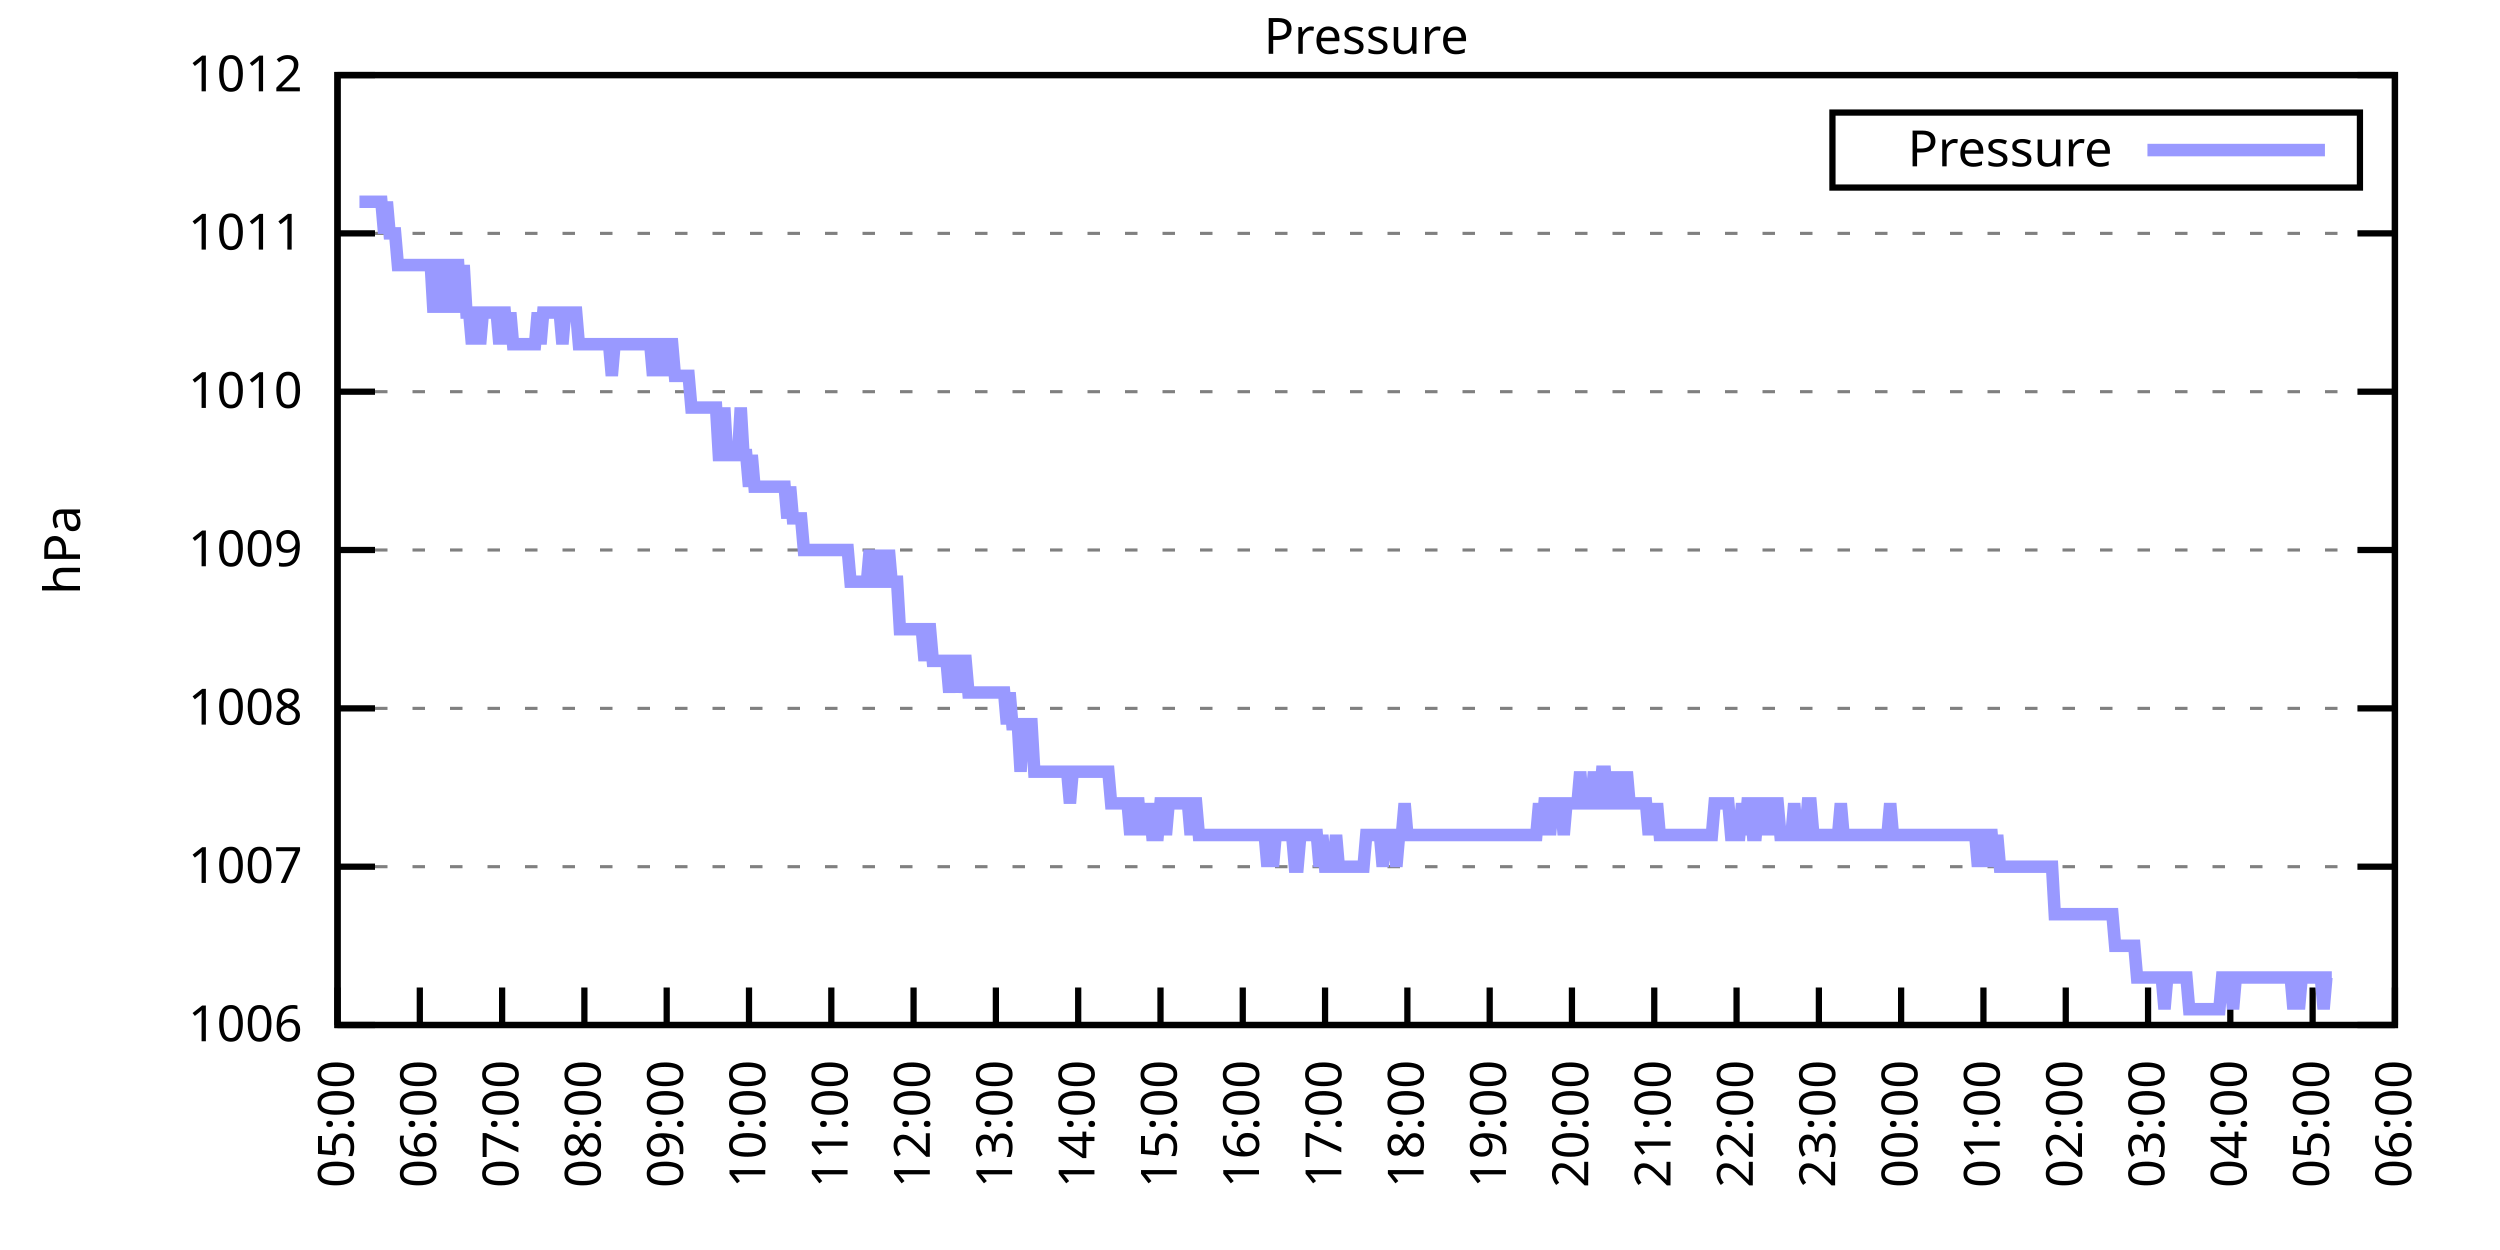
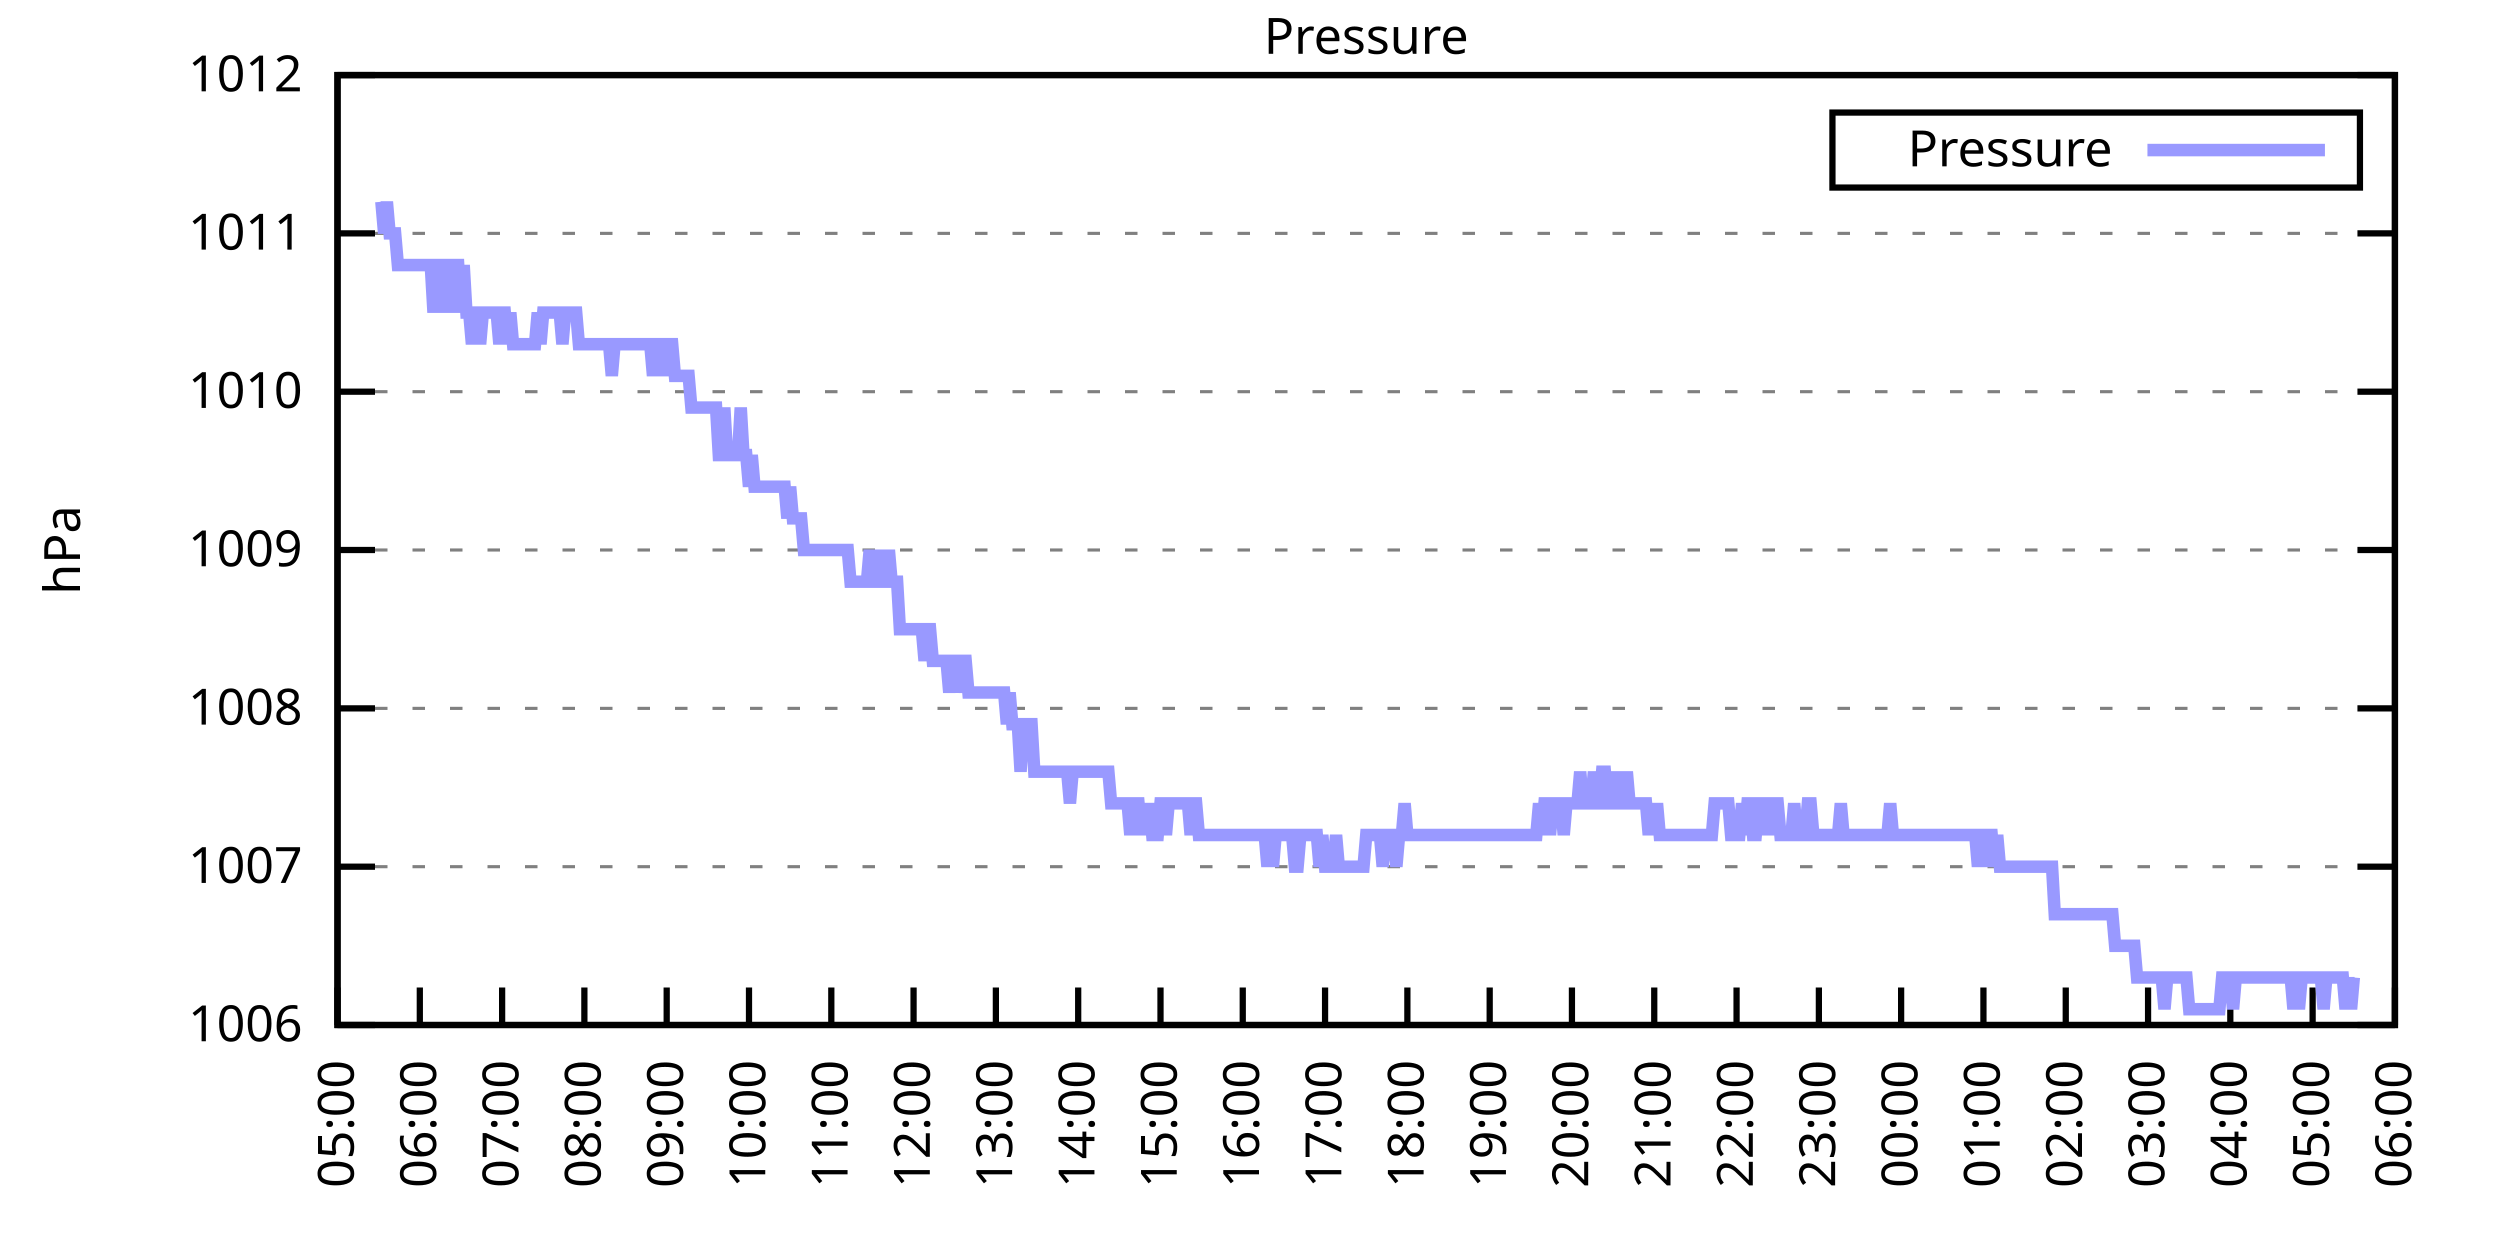
<svg xmlns="http://www.w3.org/2000/svg" xmlns:xlink="http://www.w3.org/1999/xlink" width="400" height="200" viewBox="0 0 400 200">
  <g id="gnuplot_canvas">
    <rect x="0" y="0" width="400" height="200" fill="none" />
    <defs>
      <circle id="gpDot" r="0.5" stroke-width="0.5" stroke="currentColor" />
      <path id="gpPt0" stroke-width="0.333" stroke="currentColor" d="M-1,0 h2 M0,-1 v2" />
      <path id="gpPt1" stroke-width="0.333" stroke="currentColor" d="M-1,-1 L1,1 M1,-1 L-1,1" />
      <path id="gpPt2" stroke-width="0.333" stroke="currentColor" d="M-1,0 L1,0 M0,-1 L0,1 M-1,-1 L1,1 M-1,1 L1,-1" />
      <rect id="gpPt3" stroke-width="0.333" stroke="currentColor" x="-1" y="-1" width="2" height="2" />
      <rect id="gpPt4" stroke-width="0.333" stroke="currentColor" fill="currentColor" x="-1" y="-1" width="2" height="2" />
      <circle id="gpPt5" stroke-width="0.333" stroke="currentColor" cx="0" cy="0" r="1" />
      <use xlink:href="#gpPt5" id="gpPt6" fill="currentColor" stroke="none" />
      <path id="gpPt7" stroke-width="0.333" stroke="currentColor" d="M0,-1.33 L-1.33,0.67 L1.33,0.67 z" />
      <use xlink:href="#gpPt7" id="gpPt8" fill="currentColor" stroke="none" />
      <use xlink:href="#gpPt7" id="gpPt9" stroke="currentColor" transform="rotate(180)" />
      <use xlink:href="#gpPt9" id="gpPt10" fill="currentColor" stroke="none" />
      <use xlink:href="#gpPt3" id="gpPt11" stroke="currentColor" transform="rotate(45)" />
      <use xlink:href="#gpPt11" id="gpPt12" fill="currentColor" stroke="none" />
      <path id="gpPt13" stroke-width="0.333" stroke="currentColor" d="M0,1.330 L1.265,0.411 L0.782,-1.067 L-0.782,-1.076 L-1.265,0.411 z" />
      <use xlink:href="#gpPt13" id="gpPt14" fill="currentColor" stroke="none" />
      <filter id="textbox" filterUnits="objectBoundingBox" x="0" y="0" height="1" width="1">
        <feFlood flood-color="white" flood-opacity="1" result="bgnd" />
        <feComposite in="SourceGraphic" in2="bgnd" operator="atop" />
      </filter>
      <filter id="greybox" filterUnits="objectBoundingBox" x="0" y="0" height="1" width="1">
        <feFlood flood-color="lightgrey" flood-opacity="1" result="grey" />
        <feComposite in="SourceGraphic" in2="grey" operator="atop" />
      </filter>
    </defs>
    <g fill="none" color="white" stroke="currentColor" stroke-width="1.00" stroke-linecap="butt" stroke-linejoin="miter">
</g>
    <g fill="none" color="black" stroke="currentColor" stroke-width="1.00" stroke-linecap="butt" stroke-linejoin="miter">
      <g stroke="none" shape-rendering="crispEdges">
        <polygon fill="rgb(255, 255, 255)" points="54.00,164.00 383.18,164.00 383.18,12.02 54.00,12.02 " />
      </g>
    </g>
    <g fill="none" color="black" stroke="currentColor" stroke-width="1.00" stroke-linecap="butt" stroke-linejoin="miter">
</g>
    <g fill="none" color="black" stroke="black" stroke-width="0.50" stroke-linecap="butt" stroke-linejoin="miter">
</g>
    <g fill="none" color="gray" stroke="currentColor" stroke-width="0.50" stroke-linecap="butt" stroke-linejoin="miter">
      <path stroke="gray" stroke-dasharray="2,4" class="gridline" d="M54.00,164.00 L383.19,164.00  " />
    </g>
    <g fill="none" color="gray" stroke="gray" stroke-width="1.00" stroke-linecap="butt" stroke-linejoin="miter">
</g>
    <g fill="none" color="black" stroke="currentColor" stroke-width="1.00" stroke-linecap="butt" stroke-linejoin="miter">
      <path stroke="black" d="M54.00,164.00 L60.00,164.00 M383.19,164.00 L377.19,164.00  " />
      <g transform="translate(48.40,166.60)" stroke="none" fill="black" font-family="Sans" font-size="8.00" text-anchor="end">
        <text>
          <tspan font-family="Sans"> 1006</tspan>
        </text>
      </g>
    </g>
    <g fill="none" color="black" stroke="currentColor" stroke-width="1.00" stroke-linecap="butt" stroke-linejoin="miter">
</g>
    <g fill="none" color="black" stroke="black" stroke-width="0.50" stroke-linecap="butt" stroke-linejoin="miter">
</g>
    <g fill="none" color="gray" stroke="currentColor" stroke-width="0.50" stroke-linecap="butt" stroke-linejoin="miter">
      <path stroke="gray" stroke-dasharray="2,4" class="gridline" d="M54.00,138.67 L383.19,138.67  " />
    </g>
    <g fill="none" color="gray" stroke="gray" stroke-width="1.00" stroke-linecap="butt" stroke-linejoin="miter">
</g>
    <g fill="none" color="black" stroke="currentColor" stroke-width="1.00" stroke-linecap="butt" stroke-linejoin="miter">
      <path stroke="black" d="M54.00,138.67 L60.00,138.67 M383.19,138.67 L377.19,138.67  " />
      <g transform="translate(48.40,141.27)" stroke="none" fill="black" font-family="Sans" font-size="8.00" text-anchor="end">
        <text>
          <tspan font-family="Sans"> 1007</tspan>
        </text>
      </g>
    </g>
    <g fill="none" color="black" stroke="currentColor" stroke-width="1.00" stroke-linecap="butt" stroke-linejoin="miter">
</g>
    <g fill="none" color="black" stroke="black" stroke-width="0.50" stroke-linecap="butt" stroke-linejoin="miter">
</g>
    <g fill="none" color="gray" stroke="currentColor" stroke-width="0.50" stroke-linecap="butt" stroke-linejoin="miter">
      <path stroke="gray" stroke-dasharray="2,4" class="gridline" d="M54.00,113.34 L383.19,113.34  " />
    </g>
    <g fill="none" color="gray" stroke="gray" stroke-width="1.00" stroke-linecap="butt" stroke-linejoin="miter">
</g>
    <g fill="none" color="black" stroke="currentColor" stroke-width="1.00" stroke-linecap="butt" stroke-linejoin="miter">
      <path stroke="black" d="M54.00,113.34 L60.00,113.34 M383.19,113.34 L377.19,113.34  " />
      <g transform="translate(48.40,115.94)" stroke="none" fill="black" font-family="Sans" font-size="8.00" text-anchor="end">
        <text>
          <tspan font-family="Sans"> 1008</tspan>
        </text>
      </g>
    </g>
    <g fill="none" color="black" stroke="currentColor" stroke-width="1.00" stroke-linecap="butt" stroke-linejoin="miter">
</g>
    <g fill="none" color="black" stroke="black" stroke-width="0.50" stroke-linecap="butt" stroke-linejoin="miter">
</g>
    <g fill="none" color="gray" stroke="currentColor" stroke-width="0.50" stroke-linecap="butt" stroke-linejoin="miter">
      <path stroke="gray" stroke-dasharray="2,4" class="gridline" d="M54.00,88.00 L383.19,88.00  " />
    </g>
    <g fill="none" color="gray" stroke="gray" stroke-width="1.00" stroke-linecap="butt" stroke-linejoin="miter">
</g>
    <g fill="none" color="black" stroke="currentColor" stroke-width="1.00" stroke-linecap="butt" stroke-linejoin="miter">
      <path stroke="black" d="M54.00,88.00 L60.00,88.00 M383.19,88.00 L377.19,88.00  " />
      <g transform="translate(48.40,90.60)" stroke="none" fill="black" font-family="Sans" font-size="8.00" text-anchor="end">
        <text>
          <tspan font-family="Sans"> 1009</tspan>
        </text>
      </g>
    </g>
    <g fill="none" color="black" stroke="currentColor" stroke-width="1.00" stroke-linecap="butt" stroke-linejoin="miter">
</g>
    <g fill="none" color="black" stroke="black" stroke-width="0.50" stroke-linecap="butt" stroke-linejoin="miter">
</g>
    <g fill="none" color="gray" stroke="currentColor" stroke-width="0.50" stroke-linecap="butt" stroke-linejoin="miter">
      <path stroke="gray" stroke-dasharray="2,4" class="gridline" d="M54.00,62.67 L383.19,62.67  " />
    </g>
    <g fill="none" color="gray" stroke="gray" stroke-width="1.00" stroke-linecap="butt" stroke-linejoin="miter">
</g>
    <g fill="none" color="black" stroke="currentColor" stroke-width="1.00" stroke-linecap="butt" stroke-linejoin="miter">
      <path stroke="black" d="M54.00,62.67 L60.00,62.67 M383.19,62.67 L377.19,62.67  " />
      <g transform="translate(48.40,65.27)" stroke="none" fill="black" font-family="Sans" font-size="8.00" text-anchor="end">
        <text>
          <tspan font-family="Sans"> 1010</tspan>
        </text>
      </g>
    </g>
    <g fill="none" color="black" stroke="currentColor" stroke-width="1.00" stroke-linecap="butt" stroke-linejoin="miter">
</g>
    <g fill="none" color="black" stroke="black" stroke-width="0.50" stroke-linecap="butt" stroke-linejoin="miter">
</g>
    <g fill="none" color="gray" stroke="currentColor" stroke-width="0.50" stroke-linecap="butt" stroke-linejoin="miter">
      <path stroke="gray" stroke-dasharray="2,4" class="gridline" d="M54.00,37.34 L383.19,37.34  " />
    </g>
    <g fill="none" color="gray" stroke="gray" stroke-width="1.00" stroke-linecap="butt" stroke-linejoin="miter">
</g>
    <g fill="none" color="black" stroke="currentColor" stroke-width="1.00" stroke-linecap="butt" stroke-linejoin="miter">
      <path stroke="black" d="M54.00,37.34 L60.00,37.34 M383.19,37.34 L377.19,37.34  " />
      <g transform="translate(48.40,39.94)" stroke="none" fill="black" font-family="Sans" font-size="8.00" text-anchor="end">
        <text>
          <tspan font-family="Sans"> 1011</tspan>
        </text>
      </g>
    </g>
    <g fill="none" color="black" stroke="currentColor" stroke-width="1.00" stroke-linecap="butt" stroke-linejoin="miter">
</g>
    <g fill="none" color="black" stroke="black" stroke-width="0.50" stroke-linecap="butt" stroke-linejoin="miter">
</g>
    <g fill="none" color="gray" stroke="currentColor" stroke-width="0.50" stroke-linecap="butt" stroke-linejoin="miter">
      <path stroke="gray" stroke-dasharray="2,4" class="gridline" d="M54.00,12.01 L383.19,12.01  " />
    </g>
    <g fill="none" color="gray" stroke="gray" stroke-width="1.00" stroke-linecap="butt" stroke-linejoin="miter">
</g>
    <g fill="none" color="black" stroke="currentColor" stroke-width="1.00" stroke-linecap="butt" stroke-linejoin="miter">
      <path stroke="black" d="M54.00,12.01 L60.00,12.01 M383.19,12.01 L377.19,12.01  " />
      <g transform="translate(48.40,14.61)" stroke="none" fill="black" font-family="Sans" font-size="8.00" text-anchor="end">
        <text>
          <tspan font-family="Sans"> 1012</tspan>
        </text>
      </g>
    </g>
    <g fill="none" color="black" stroke="currentColor" stroke-width="1.00" stroke-linecap="butt" stroke-linejoin="miter">
      <path stroke="black" d="M54.00,164.00 L54.00,158.00  " />
      <g transform="translate(56.60,169.60) rotate(270.00)" stroke="none" fill="black" font-family="Sans" font-size="8.00" text-anchor="end">
        <text>
          <tspan font-family="Sans">05:00</tspan>
        </text>
      </g>
    </g>
    <g fill="none" color="black" stroke="currentColor" stroke-width="1.00" stroke-linecap="butt" stroke-linejoin="miter">
      <path stroke="black" d="M67.17,164.00 L67.17,158.00  " />
      <g transform="translate(69.77,169.60) rotate(270.00)" stroke="none" fill="black" font-family="Sans" font-size="8.00" text-anchor="end">
        <text>
          <tspan font-family="Sans">06:00</tspan>
        </text>
      </g>
    </g>
    <g fill="none" color="black" stroke="currentColor" stroke-width="1.00" stroke-linecap="butt" stroke-linejoin="miter">
      <path stroke="black" d="M80.34,164.00 L80.34,158.00  " />
      <g transform="translate(82.94,169.60) rotate(270.00)" stroke="none" fill="black" font-family="Sans" font-size="8.00" text-anchor="end">
        <text>
          <tspan font-family="Sans">07:00</tspan>
        </text>
      </g>
    </g>
    <g fill="none" color="black" stroke="currentColor" stroke-width="1.00" stroke-linecap="butt" stroke-linejoin="miter">
      <path stroke="black" d="M93.50,164.00 L93.50,158.00  " />
      <g transform="translate(96.10,169.60) rotate(270.00)" stroke="none" fill="black" font-family="Sans" font-size="8.00" text-anchor="end">
        <text>
          <tspan font-family="Sans">08:00</tspan>
        </text>
      </g>
    </g>
    <g fill="none" color="black" stroke="currentColor" stroke-width="1.00" stroke-linecap="butt" stroke-linejoin="miter">
      <path stroke="black" d="M106.67,164.00 L106.67,158.00  " />
      <g transform="translate(109.27,169.60) rotate(270.00)" stroke="none" fill="black" font-family="Sans" font-size="8.00" text-anchor="end">
        <text>
          <tspan font-family="Sans">09:00</tspan>
        </text>
      </g>
    </g>
    <g fill="none" color="black" stroke="currentColor" stroke-width="1.00" stroke-linecap="butt" stroke-linejoin="miter">
      <path stroke="black" d="M119.84,164.00 L119.84,158.00  " />
      <g transform="translate(122.44,169.60) rotate(270.00)" stroke="none" fill="black" font-family="Sans" font-size="8.00" text-anchor="end">
        <text>
          <tspan font-family="Sans">10:00</tspan>
        </text>
      </g>
    </g>
    <g fill="none" color="black" stroke="currentColor" stroke-width="1.00" stroke-linecap="butt" stroke-linejoin="miter">
      <path stroke="black" d="M133.01,164.00 L133.01,158.00  " />
      <g transform="translate(135.61,169.60) rotate(270.00)" stroke="none" fill="black" font-family="Sans" font-size="8.00" text-anchor="end">
        <text>
          <tspan font-family="Sans">11:00</tspan>
        </text>
      </g>
    </g>
    <g fill="none" color="black" stroke="currentColor" stroke-width="1.00" stroke-linecap="butt" stroke-linejoin="miter">
      <path stroke="black" d="M146.17,164.00 L146.17,158.00  " />
      <g transform="translate(148.77,169.60) rotate(270.00)" stroke="none" fill="black" font-family="Sans" font-size="8.00" text-anchor="end">
        <text>
          <tspan font-family="Sans">12:00</tspan>
        </text>
      </g>
    </g>
    <g fill="none" color="black" stroke="currentColor" stroke-width="1.00" stroke-linecap="butt" stroke-linejoin="miter">
      <path stroke="black" d="M159.34,164.00 L159.34,158.00  " />
      <g transform="translate(161.94,169.60) rotate(270.00)" stroke="none" fill="black" font-family="Sans" font-size="8.00" text-anchor="end">
        <text>
          <tspan font-family="Sans">13:00</tspan>
        </text>
      </g>
    </g>
    <g fill="none" color="black" stroke="currentColor" stroke-width="1.00" stroke-linecap="butt" stroke-linejoin="miter">
      <path stroke="black" d="M172.51,164.00 L172.51,158.00  " />
      <g transform="translate(175.11,169.60) rotate(270.00)" stroke="none" fill="black" font-family="Sans" font-size="8.00" text-anchor="end">
        <text>
          <tspan font-family="Sans">14:00</tspan>
        </text>
      </g>
    </g>
    <g fill="none" color="black" stroke="currentColor" stroke-width="1.00" stroke-linecap="butt" stroke-linejoin="miter">
      <path stroke="black" d="M185.68,164.00 L185.68,158.00  " />
      <g transform="translate(188.28,169.60) rotate(270.00)" stroke="none" fill="black" font-family="Sans" font-size="8.00" text-anchor="end">
        <text>
          <tspan font-family="Sans">15:00</tspan>
        </text>
      </g>
    </g>
    <g fill="none" color="black" stroke="currentColor" stroke-width="1.00" stroke-linecap="butt" stroke-linejoin="miter">
      <path stroke="black" d="M198.84,164.00 L198.84,158.00  " />
      <g transform="translate(201.44,169.60) rotate(270.00)" stroke="none" fill="black" font-family="Sans" font-size="8.00" text-anchor="end">
        <text>
          <tspan font-family="Sans">16:00</tspan>
        </text>
      </g>
    </g>
    <g fill="none" color="black" stroke="currentColor" stroke-width="1.00" stroke-linecap="butt" stroke-linejoin="miter">
      <path stroke="black" d="M212.01,164.00 L212.01,158.00  " />
      <g transform="translate(214.61,169.60) rotate(270.00)" stroke="none" fill="black" font-family="Sans" font-size="8.00" text-anchor="end">
        <text>
          <tspan font-family="Sans">17:00</tspan>
        </text>
      </g>
    </g>
    <g fill="none" color="black" stroke="currentColor" stroke-width="1.00" stroke-linecap="butt" stroke-linejoin="miter">
      <path stroke="black" d="M225.18,164.00 L225.18,158.00  " />
      <g transform="translate(227.78,169.60) rotate(270.00)" stroke="none" fill="black" font-family="Sans" font-size="8.00" text-anchor="end">
        <text>
          <tspan font-family="Sans">18:00</tspan>
        </text>
      </g>
    </g>
    <g fill="none" color="black" stroke="currentColor" stroke-width="1.00" stroke-linecap="butt" stroke-linejoin="miter">
      <path stroke="black" d="M238.35,164.00 L238.35,158.00  " />
      <g transform="translate(240.95,169.60) rotate(270.00)" stroke="none" fill="black" font-family="Sans" font-size="8.00" text-anchor="end">
        <text>
          <tspan font-family="Sans">19:00</tspan>
        </text>
      </g>
    </g>
    <g fill="none" color="black" stroke="currentColor" stroke-width="1.00" stroke-linecap="butt" stroke-linejoin="miter">
      <path stroke="black" d="M251.51,164.00 L251.51,158.00  " />
      <g transform="translate(254.11,169.60) rotate(270.00)" stroke="none" fill="black" font-family="Sans" font-size="8.00" text-anchor="end">
        <text>
          <tspan font-family="Sans">20:00</tspan>
        </text>
      </g>
    </g>
    <g fill="none" color="black" stroke="currentColor" stroke-width="1.00" stroke-linecap="butt" stroke-linejoin="miter">
      <path stroke="black" d="M264.68,164.00 L264.68,158.00  " />
      <g transform="translate(267.28,169.60) rotate(270.00)" stroke="none" fill="black" font-family="Sans" font-size="8.00" text-anchor="end">
        <text>
          <tspan font-family="Sans">21:00</tspan>
        </text>
      </g>
    </g>
    <g fill="none" color="black" stroke="currentColor" stroke-width="1.00" stroke-linecap="butt" stroke-linejoin="miter">
      <path stroke="black" d="M277.85,164.00 L277.85,158.00  " />
      <g transform="translate(280.45,169.60) rotate(270.00)" stroke="none" fill="black" font-family="Sans" font-size="8.00" text-anchor="end">
        <text>
          <tspan font-family="Sans">22:00</tspan>
        </text>
      </g>
    </g>
    <g fill="none" color="black" stroke="currentColor" stroke-width="1.00" stroke-linecap="butt" stroke-linejoin="miter">
      <path stroke="black" d="M291.02,164.00 L291.02,158.00  " />
      <g transform="translate(293.62,169.60) rotate(270.00)" stroke="none" fill="black" font-family="Sans" font-size="8.00" text-anchor="end">
        <text>
          <tspan font-family="Sans">23:00</tspan>
        </text>
      </g>
    </g>
    <g fill="none" color="black" stroke="currentColor" stroke-width="1.00" stroke-linecap="butt" stroke-linejoin="miter">
      <path stroke="black" d="M304.18,164.00 L304.18,158.00  " />
      <g transform="translate(306.78,169.60) rotate(270.00)" stroke="none" fill="black" font-family="Sans" font-size="8.00" text-anchor="end">
        <text>
          <tspan font-family="Sans">00:00</tspan>
        </text>
      </g>
    </g>
    <g fill="none" color="black" stroke="currentColor" stroke-width="1.00" stroke-linecap="butt" stroke-linejoin="miter">
      <path stroke="black" d="M317.35,164.00 L317.35,158.00  " />
      <g transform="translate(319.95,169.60) rotate(270.00)" stroke="none" fill="black" font-family="Sans" font-size="8.00" text-anchor="end">
        <text>
          <tspan font-family="Sans">01:00</tspan>
        </text>
      </g>
    </g>
    <g fill="none" color="black" stroke="currentColor" stroke-width="1.00" stroke-linecap="butt" stroke-linejoin="miter">
      <path stroke="black" d="M330.52,164.00 L330.52,158.00  " />
      <g transform="translate(333.12,169.60) rotate(270.00)" stroke="none" fill="black" font-family="Sans" font-size="8.00" text-anchor="end">
        <text>
          <tspan font-family="Sans">02:00</tspan>
        </text>
      </g>
    </g>
    <g fill="none" color="black" stroke="currentColor" stroke-width="1.00" stroke-linecap="butt" stroke-linejoin="miter">
      <path stroke="black" d="M343.69,164.00 L343.69,158.00  " />
      <g transform="translate(346.29,169.60) rotate(270.00)" stroke="none" fill="black" font-family="Sans" font-size="8.00" text-anchor="end">
        <text>
          <tspan font-family="Sans">03:00</tspan>
        </text>
      </g>
    </g>
    <g fill="none" color="black" stroke="currentColor" stroke-width="1.00" stroke-linecap="butt" stroke-linejoin="miter">
      <path stroke="black" d="M356.85,164.00 L356.85,158.00  " />
      <g transform="translate(359.45,169.60) rotate(270.00)" stroke="none" fill="black" font-family="Sans" font-size="8.00" text-anchor="end">
        <text>
          <tspan font-family="Sans">04:00</tspan>
        </text>
      </g>
    </g>
    <g fill="none" color="black" stroke="currentColor" stroke-width="1.00" stroke-linecap="butt" stroke-linejoin="miter">
      <path stroke="black" d="M370.02,164.00 L370.02,158.00  " />
      <g transform="translate(372.62,169.60) rotate(270.00)" stroke="none" fill="black" font-family="Sans" font-size="8.00" text-anchor="end">
        <text>
          <tspan font-family="Sans">05:00</tspan>
        </text>
      </g>
    </g>
    <g fill="none" color="black" stroke="currentColor" stroke-width="1.00" stroke-linecap="butt" stroke-linejoin="miter">
      <path stroke="black" d="M383.19,164.00 L383.19,158.00  " />
      <g transform="translate(385.79,169.60) rotate(270.00)" stroke="none" fill="black" font-family="Sans" font-size="8.00" text-anchor="end">
        <text>
          <tspan font-family="Sans">06:00</tspan>
        </text>
      </g>
    </g>
    <g fill="none" color="black" stroke="currentColor" stroke-width="1.00" stroke-linecap="butt" stroke-linejoin="miter">
</g>
    <g fill="none" color="black" stroke="currentColor" stroke-width="1.00" stroke-linecap="butt" stroke-linejoin="miter">
      <path stroke="black" d="M54.00,12.01 L54.00,164.00 L383.19,164.00 L383.19,12.01 L54.00,12.01 Z  " />
    </g>
    <g fill="none" color="black" stroke="currentColor" stroke-width="1.00" stroke-linecap="butt" stroke-linejoin="miter">
</g>
    <g fill="none" color="black" stroke="currentColor" stroke-width="1.00" stroke-linecap="butt" stroke-linejoin="miter">
      <path stroke="black" d="M293.19,30.01 L293.19,18.01 L377.59,18.01 L377.59,30.01 L293.19,30.01 Z  " />
    </g>
    <g id="Pressure_plot_1">
      <g fill="none" color="white" stroke="black" stroke-width="2.00" stroke-linecap="butt" stroke-linejoin="miter">
</g>
      <g fill="none" color="black" stroke="currentColor" stroke-width="2.00" stroke-linecap="butt" stroke-linejoin="miter">
        <g transform="translate(337.99,26.61)" stroke="none" fill="black" font-family="Sans" font-size="8.00" text-anchor="end">
          <text>
            <tspan font-family="Sans">Pressure</tspan>
          </text>
        </g>
      </g>
      <g fill="none" color="black" stroke="currentColor" stroke-width="2.00" stroke-linecap="butt" stroke-linejoin="miter">
-         <path stroke="rgb(153, 153, 255)" d="M343.59,24.01 L371.99,24.01 M57.51,32.28 L57.95,32.28 L58.39,32.28 L58.83,32.28 L59.27,32.28 L59.71,32.28   L60.14,32.28 L60.58,32.28 L61.02,32.28 L61.46,37.34 L61.90,32.28 L62.34,37.34 L62.78,37.34 L63.22,37.34   L63.66,42.41 L64.10,42.41 L64.53,42.41 L64.97,42.41 L65.41,42.41 L65.85,42.41 L66.29,42.41 L66.73,42.41   L67.17,42.41 L67.61,42.41 L68.05,42.41 L68.48,42.41 L68.92,42.41 L69.36,50.01 L69.80,42.41 L70.24,42.41   L70.68,42.41 L71.12,50.01 L71.56,42.41 L72.00,42.41 L72.43,50.01 L72.87,42.41 L73.31,42.41 L73.75,50.01   L74.19,42.41 L74.63,50.01 L75.07,50.01 L75.51,55.07 L75.95,50.01 L76.38,50.01 L76.82,55.07 L77.26,50.01   L77.70,50.01 L78.14,50.01 L78.58,50.01 L79.02,50.01 L79.46,50.01 L79.90,55.07 L80.34,50.01 L80.77,50.01   L81.21,55.07 L81.65,50.01 L82.09,55.07 L82.53,55.07 L82.97,55.07 L83.41,55.07 L83.85,55.07 L84.29,55.07   L84.72,55.07 L85.16,55.07 L85.60,55.07 L86.04,50.01 L86.48,55.07 L86.92,50.01 L87.36,50.01 L87.80,50.01   L88.24,50.01 L88.67,50.01 L89.11,50.01 L89.55,50.01 L89.99,55.07 L90.43,50.01 L90.87,50.01 L91.31,50.01   L91.75,50.01 L92.19,50.01 L92.62,55.07 L93.06,55.07 L93.50,55.07 L93.94,55.07 L94.38,55.07 L94.82,55.07   L95.26,55.07 L95.70,55.07 L96.14,55.07 L96.58,55.07 L97.01,55.07 L97.45,55.07 L97.89,60.14 L98.33,55.07   L98.77,55.07 L99.21,55.07 L99.65,55.07 L100.09,55.07 L100.53,55.07 L100.96,55.07 L101.40,55.07 L101.84,55.07   L102.28,55.07 L102.72,55.07 L103.16,55.07 L103.60,55.07 L104.04,55.07 L104.48,60.14 L104.91,55.07 L105.35,55.07   L105.79,55.07 L106.23,60.14 L106.67,55.07 L107.11,55.07 L107.55,55.07 L107.99,60.14 L108.43,60.14 L108.87,60.14   L109.30,60.14 L109.74,60.14 L110.18,60.14 L110.62,65.21 L111.06,65.21 L111.50,65.21 L111.94,65.21 L112.38,65.21   L112.82,65.21 L113.25,65.21 L113.69,65.21 L114.13,65.21 L114.57,65.21 L115.01,72.81 L115.45,72.81 L115.89,65.21   L116.33,72.81 L116.77,72.81 L117.20,72.81 L117.64,72.81 L118.08,72.81 L118.52,65.21 L118.96,72.81 L119.40,72.81   L119.84,77.87 L120.28,72.81 L120.72,77.87 L121.15,77.87 L121.59,77.87 L122.03,77.87 L122.47,77.87 L122.91,77.87   L123.35,77.87 L123.79,77.87 L124.23,77.87 L124.67,77.87 L125.11,77.87 L125.54,77.87 L125.98,82.94 L126.42,77.87   L126.86,82.94 L127.30,82.94 L127.74,82.94 L128.18,82.94 L128.62,88.00 L129.06,88.00 L129.49,88.00 L129.93,88.00   L130.37,88.00 L130.81,88.00 L131.25,88.00 L131.69,88.00 L132.13,88.00 L132.57,88.00 L133.01,88.00 L133.44,88.00   L133.88,88.00 L134.32,88.00 L134.76,88.00 L135.20,88.00 L135.64,88.00 L136.08,93.07 L136.52,93.07 L136.96,93.07   L137.39,93.07 L137.83,93.07 L138.27,93.07 L138.71,93.07 L139.15,88.00 L139.59,93.07 L140.03,93.07 L140.47,88.00   L140.91,93.07 L141.35,93.07 L141.78,93.07 L142.22,88.00 L142.66,93.07 L143.10,93.07 L143.54,93.07 L143.98,100.67   L144.42,100.67 L144.86,100.67 L145.30,100.67 L145.73,100.67 L146.17,100.67 L146.61,100.67 L147.05,100.67 L147.49,100.67   L147.93,105.74 L148.37,100.67 L148.81,100.67 L149.25,105.74 L149.68,105.74 L150.12,105.74 L150.56,105.74 L151.00,105.74   L151.44,105.74 L151.88,110.80 L152.32,105.74 L152.76,105.74 L153.20,105.74 L153.63,110.80 L154.07,105.74 L154.51,105.74   L154.95,110.80 L155.39,110.80 L155.83,110.80 L156.27,110.80 L156.71,110.80 L157.15,110.80 L157.59,110.80 L158.02,110.80   L158.46,110.80 L158.90,110.80 L159.34,110.80 L159.78,110.80 L160.22,110.80 L160.66,110.80 L161.10,115.87 L161.54,110.80   L161.97,115.87 L162.41,115.87 L162.85,115.87 L163.29,123.47 L163.73,115.87 L164.17,115.87 L164.61,115.87 L165.05,115.87   L165.49,123.47 L165.92,123.47 L166.36,123.47 L166.80,123.47 L167.24,123.47 L167.68,123.47 L168.12,123.47 L168.56,123.47   L169.00,123.47 L169.44,123.47 L169.87,123.47 L170.31,123.47 L170.75,123.47 L171.19,128.54 L171.63,123.47 L172.07,123.47   L172.51,123.47 L172.95,123.47 L173.39,123.47 L173.83,123.47 L174.26,123.47 L174.70,123.47 L175.14,123.47 L175.58,123.47   L176.02,123.47 L176.46,123.47 L176.90,123.47 L177.34,123.47 L177.78,128.54 L178.21,128.54 L178.65,128.54 L179.09,128.54   L179.53,128.54 L179.97,128.54 L180.41,128.54 L180.85,133.60 L181.29,128.54 L181.73,128.54 L182.16,128.54 L182.60,133.60   L183.04,128.54 L183.48,133.60 L183.92,128.54 L184.36,133.60 L184.80,133.60 L185.24,133.60 L185.68,128.54 L186.11,128.54   L186.55,133.60 L186.99,128.54 L187.43,128.54 L187.87,128.54 L188.31,128.54 L188.75,128.54 L189.19,128.54 L189.63,128.54   L190.07,128.54 L190.50,133.60 L190.94,128.54 L191.38,128.54 L191.82,133.60 L192.26,133.60 L192.70,133.60 L193.14,133.60   L193.58,133.60 L194.02,133.60 L194.45,133.60 L194.89,133.60 L195.33,133.60 L195.77,133.60 L196.21,133.60 L196.65,133.60   L197.09,133.60 L197.53,133.60 L197.97,133.60 L198.40,133.60 L198.84,133.60 L199.28,133.60 L199.72,133.60 L200.16,133.60   L200.60,133.60 L201.04,133.60 L201.48,133.60 L201.92,133.60 L202.35,133.60 L202.79,138.67 L203.23,133.60 L203.67,138.67   L204.11,133.60 L204.55,133.60 L204.99,133.60 L205.43,133.60 L205.87,133.60 L206.31,133.60 L206.74,133.60 L207.18,138.67   L207.62,138.67 L208.06,133.60 L208.50,133.60 L208.94,133.60 L209.38,133.60 L209.82,133.60 L210.26,133.60 L210.69,133.60   L211.13,138.67 L211.57,133.60 L212.01,138.67 L212.45,138.67 L212.89,138.67 L213.33,138.67 L213.77,133.60 L214.21,138.67   L214.64,138.67 L215.08,138.67 L215.52,138.67 L215.96,138.67 L216.40,138.67 L216.84,138.67 L217.28,138.67 L217.72,138.67   L218.16,138.67 L218.60,133.60 L219.03,133.60 L219.47,133.60 L219.91,133.60 L220.35,133.60 L220.79,133.60 L221.23,138.67   L221.67,133.60 L222.11,133.60 L222.55,133.60 L222.98,133.60 L223.42,138.67 L223.86,133.60 L224.30,133.60 L224.74,128.54   L225.18,133.60 L225.62,133.60 L226.06,133.60 L226.50,133.60 L226.93,133.60 L227.37,133.60 L227.81,133.60 L228.25,133.60   L228.69,133.60 L229.13,133.60 L229.57,133.60 L230.01,133.60 L230.45,133.60 L230.88,133.60 L231.32,133.60 L231.76,133.60   L232.20,133.60 L232.64,133.60 L233.08,133.60 L233.52,133.60 L233.96,133.60 L234.40,133.60 L234.84,133.60 L235.27,133.60   L235.71,133.60 L236.15,133.60 L236.59,133.60 L237.03,133.60 L237.47,133.60 L237.91,133.60 L238.35,133.60 L238.79,133.60   L239.22,133.60 L239.66,133.60 L240.10,133.60 L240.54,133.60 L240.98,133.60 L241.42,133.60 L241.86,133.60 L242.30,133.60   L242.74,133.60 L243.17,133.60 L243.61,133.60 L244.05,133.60 L244.49,133.60 L244.93,133.60 L245.37,133.60 L245.81,133.60   L246.25,128.54 L246.69,133.60 L247.12,128.54 L247.56,128.54 L248.00,133.60 L248.44,128.54 L248.88,128.54 L249.32,128.54   L249.76,128.54 L250.20,133.60 L250.64,128.54 L251.08,128.54 L251.51,128.54 L251.95,128.54 L252.39,128.54 L252.83,123.47   L253.27,128.54 L253.71,128.54 L254.15,128.54 L254.59,128.54 L255.03,123.47 L255.46,128.54 L255.90,128.54 L256.34,123.47   L256.78,123.47 L257.22,128.54 L257.66,128.54 L258.10,123.47 L258.54,128.54 L258.98,123.47 L259.41,128.54 L259.85,128.54   L260.29,123.47 L260.73,128.54 L261.17,128.54 L261.61,128.54 L262.05,128.54 L262.49,128.54 L262.93,128.54 L263.36,128.54   L263.80,133.60 L264.24,128.54 L264.68,133.60 L265.12,128.54 L265.56,133.60 L266.00,133.60 L266.44,133.60 L266.88,133.60   L267.32,133.60 L267.75,133.60 L268.19,133.60 L268.63,133.60 L269.07,133.60 L269.51,133.60 L269.95,133.60 L270.39,133.60   L270.83,133.60 L271.27,133.60 L271.70,133.60 L272.14,133.60 L272.58,133.60 L273.02,133.60 L273.46,133.60 L273.90,133.60   L274.34,128.54 L274.78,128.54 L275.22,128.54 L275.65,128.54 L276.09,128.54 L276.53,128.54 L276.97,133.60 L277.41,133.60   L277.85,133.60 L278.29,133.60 L278.73,128.54 L279.17,133.60 L279.60,128.54 L280.04,128.54 L280.48,133.60 L280.92,133.60   L281.36,128.54 L281.80,128.54 L282.24,128.54 L282.68,133.60 L283.12,128.54 L283.56,133.60 L283.99,128.54 L284.43,128.54   L284.87,133.60 L285.31,133.60 L285.75,133.60 L286.19,133.60 L286.63,133.60 L287.07,128.54 L287.51,133.60 L287.94,133.60   L288.38,133.60 L288.82,133.60 L289.26,128.54 L289.70,128.54 L290.14,133.60 L290.58,133.60 L291.02,133.60 L291.46,133.60   L291.89,133.60 L292.33,133.60 L292.77,133.60 L293.21,133.60 L293.65,133.60 L294.09,133.60 L294.53,128.54 L294.97,133.60   L295.41,133.60 L295.84,133.60 L296.28,133.60 L296.72,133.60 L297.16,133.60 L297.60,133.60 L298.04,133.60 L298.48,133.60   L298.92,133.60 L299.36,133.60 L299.80,133.60 L300.23,133.60 L300.67,133.60 L301.11,133.60 L301.55,133.60 L301.99,133.60   L302.43,128.54 L302.87,133.60 L303.31,133.60 L303.75,133.60 L304.18,133.60 L304.62,133.60 L305.06,133.60 L305.50,133.60   L305.94,133.60 L306.38,133.60 L306.82,133.60 L307.26,133.60 L307.70,133.60 L308.13,133.60 L308.57,133.60 L309.01,133.60   L309.45,133.60 L309.89,133.60 L310.33,133.60 L310.77,133.60 L311.21,133.60 L311.65,133.60 L312.08,133.60 L312.52,133.60   L312.96,133.60 L313.40,133.60 L313.84,133.60 L314.28,133.60 L314.72,133.60 L315.16,133.60 L315.60,133.60 L316.04,133.60   L316.47,138.67 L316.91,133.60 L317.35,138.67 L317.79,133.60 L318.23,133.60 L318.67,133.60 L319.11,138.67 L319.55,133.60   L319.99,138.67 L320.42,138.67 L320.86,138.67 L321.30,138.67 L321.74,138.67 L322.18,138.67 L322.62,138.67 L323.06,138.67   L323.50,138.67 L323.94,138.67 L324.37,138.67 L324.81,138.67 L325.25,138.67 L325.69,138.67 L326.13,138.67 L326.57,138.67   L327.01,138.67 L327.45,138.67 L327.89,138.67 L328.33,138.67 L328.76,146.27 L329.20,146.27 L329.64,146.27 L330.08,146.27   L330.52,146.27 L330.96,146.27 L331.40,146.27 L331.84,146.27 L332.28,146.27 L332.71,146.27 L333.15,146.27 L333.59,146.27   L334.03,146.27 L334.47,146.27 L334.91,146.27 L335.35,146.27 L335.79,146.27 L336.23,146.27 L336.66,146.27 L337.10,146.27   L337.54,146.27 L337.98,146.27 L338.42,151.33 L338.86,151.33 L339.30,151.33 L339.74,151.33 L340.18,151.33 L340.61,151.33   L341.05,151.33 L341.49,151.33 L341.93,156.40 L342.37,156.40 L342.81,156.40 L343.25,156.40 L343.69,156.40 L344.13,156.40   L344.57,156.40 L345.00,156.40 L345.44,156.40 L345.88,156.40 L346.32,161.47 L346.76,156.40 L347.20,156.40 L347.64,156.40   L348.08,156.40 L348.52,156.40 L348.95,156.40 L349.39,156.40 L349.83,156.40 L350.27,161.47 L350.71,161.47 L351.15,161.47   L351.59,161.47 L352.03,161.47 L352.47,161.47 L352.90,161.47 L353.34,161.47 L353.78,161.47 L354.22,161.47 L354.66,161.47   L355.10,161.47 L355.54,156.40 L355.98,156.40 L356.42,156.40 L356.85,156.40 L357.29,161.47 L357.73,156.40 L358.17,156.40   L358.61,156.40 L359.05,156.40 L359.49,156.40 L359.93,156.40 L360.37,156.40 L360.81,156.40 L361.24,156.40 L361.68,156.40   L362.12,156.40 L362.56,156.40 L363.00,156.40 L363.44,156.40 L363.88,156.40 L364.32,156.40 L364.76,156.40 L365.19,156.40   L365.63,156.40 L366.07,156.40 L366.51,156.40 L366.95,161.47 L367.39,156.40 L367.83,161.47 L368.27,156.40 L368.71,156.40   L369.14,156.40 L369.58,156.40 L370.02,156.40 L370.46,156.40 L370.90,156.40 L371.34,156.40 L371.78,161.47 L372.22,156.40   L372.66,156.40 L373.09,156.40  " />
+         <path stroke="rgb(153, 153, 255)" d="M343.59,24.01 L371.99,24.01 M61.02,32.28 L61.46,37.34 L61.90,32.28 L62.34,37.34 L62.78,37.34 L63.22,37.34   L63.66,42.41 L64.10,42.41 L64.53,42.41 L64.97,42.41 L65.41,42.41 L65.85,42.41 L66.29,42.41 L66.73,42.41   L67.17,42.41 L67.61,42.41 L68.05,42.41 L68.48,42.41 L68.92,42.41 L69.36,50.01 L69.80,42.41 L70.24,42.41   L70.68,42.41 L71.12,50.01 L71.56,42.41 L72.00,42.41 L72.43,50.01 L72.87,42.41 L73.31,42.41 L73.75,50.01   L74.19,42.41 L74.63,50.01 L75.07,50.01 L75.51,55.07 L75.95,50.01 L76.38,50.01 L76.82,55.07 L77.26,50.01   L77.70,50.01 L78.14,50.01 L78.58,50.01 L79.02,50.01 L79.46,50.01 L79.90,55.07 L80.34,50.01 L80.77,50.01   L81.21,55.07 L81.65,50.01 L82.09,55.07 L82.53,55.07 L82.97,55.07 L83.41,55.07 L83.85,55.07 L84.29,55.07   L84.72,55.07 L85.16,55.07 L85.60,55.07 L86.04,50.01 L86.48,55.07 L86.92,50.01 L87.36,50.01 L87.80,50.01   L88.24,50.01 L88.67,50.01 L89.11,50.01 L89.55,50.01 L89.99,55.07 L90.43,50.01 L90.87,50.01 L91.31,50.01   L91.75,50.01 L92.19,50.01 L92.62,55.07 L93.06,55.07 L93.50,55.07 L93.94,55.07 L94.38,55.07 L94.82,55.07   L95.26,55.07 L95.70,55.07 L96.14,55.07 L96.58,55.07 L97.01,55.07 L97.45,55.07 L97.89,60.14 L98.33,55.07   L98.77,55.07 L99.21,55.07 L99.65,55.07 L100.09,55.07 L100.53,55.07 L100.96,55.07 L101.40,55.07 L101.84,55.07   L102.28,55.07 L102.72,55.07 L103.16,55.07 L103.60,55.07 L104.04,55.07 L104.48,60.14 L104.91,55.07 L105.35,55.07   L105.79,55.07 L106.23,60.14 L106.67,55.07 L107.11,55.07 L107.55,55.07 L107.99,60.14 L108.43,60.14 L108.87,60.14   L109.30,60.14 L109.74,60.14 L110.18,60.14 L110.62,65.21 L111.06,65.21 L111.50,65.21 L111.94,65.21 L112.38,65.21   L112.82,65.21 L113.25,65.21 L113.69,65.21 L114.13,65.21 L114.57,65.21 L115.01,72.81 L115.45,72.81 L115.89,65.21   L116.33,72.81 L116.77,72.81 L117.20,72.81 L117.64,72.81 L118.08,72.81 L118.52,65.21 L118.96,72.81 L119.40,72.81   L119.84,77.87 L120.28,72.81 L120.72,77.87 L121.15,77.87 L121.59,77.87 L122.03,77.87 L122.47,77.87 L122.91,77.87   L123.35,77.87 L123.79,77.87 L124.23,77.87 L124.67,77.87 L125.11,77.87 L125.54,77.87 L125.98,82.94 L126.42,77.87   L126.86,82.94 L127.30,82.94 L127.74,82.94 L128.18,82.94 L128.62,88.00 L129.06,88.00 L129.49,88.00 L129.93,88.00   L130.37,88.00 L130.81,88.00 L131.25,88.00 L131.69,88.00 L132.13,88.00 L132.57,88.00 L133.01,88.00 L133.44,88.00   L133.88,88.00 L134.32,88.00 L134.76,88.00 L135.20,88.00 L135.64,88.00 L136.08,93.07 L136.52,93.07 L136.96,93.07   L137.39,93.07 L137.83,93.07 L138.27,93.07 L138.71,93.07 L139.15,88.00 L139.59,93.07 L140.03,93.07 L140.47,88.00   L140.91,93.07 L141.35,93.07 L141.78,93.07 L142.22,88.00 L142.66,93.07 L143.10,93.07 L143.54,93.07 L143.98,100.67   L144.42,100.67 L144.86,100.67 L145.30,100.67 L145.73,100.67 L146.17,100.67 L146.61,100.67 L147.05,100.67 L147.49,100.67   L147.93,105.74 L148.37,100.67 L148.81,100.67 L149.25,105.74 L149.68,105.74 L150.12,105.74 L150.56,105.74 L151.00,105.74   L151.44,105.74 L151.88,110.80 L152.32,105.74 L152.76,105.74 L153.20,105.74 L153.63,110.80 L154.07,105.74 L154.51,105.74   L154.95,110.80 L155.39,110.80 L155.83,110.80 L156.27,110.80 L156.71,110.80 L157.15,110.80 L157.59,110.80 L158.02,110.80   L158.46,110.80 L158.90,110.80 L159.34,110.80 L159.78,110.80 L160.22,110.80 L160.66,110.80 L161.10,115.87 L161.54,110.80   L161.97,115.87 L162.41,115.87 L162.85,115.87 L163.29,123.47 L163.73,115.87 L164.17,115.87 L164.61,115.87 L165.05,115.87   L165.49,123.47 L165.92,123.47 L166.36,123.47 L166.80,123.47 L167.24,123.47 L167.68,123.47 L168.12,123.47 L168.56,123.47   L169.00,123.47 L169.44,123.47 L169.87,123.47 L170.31,123.47 L170.75,123.47 L171.19,128.54 L171.63,123.47 L172.07,123.47   L172.51,123.47 L172.95,123.47 L173.39,123.47 L173.83,123.47 L174.26,123.47 L174.70,123.47 L175.14,123.47 L175.58,123.47   L176.02,123.47 L176.46,123.47 L176.90,123.47 L177.34,123.47 L177.78,128.54 L178.21,128.54 L178.65,128.54 L179.09,128.54   L179.53,128.54 L179.97,128.54 L180.41,128.54 L180.85,133.60 L181.29,128.54 L181.73,128.54 L182.16,128.54 L182.60,133.60   L183.04,128.54 L183.48,133.60 L183.92,128.54 L184.36,133.60 L184.80,133.60 L185.24,133.60 L185.68,128.54 L186.11,128.54   L186.55,133.60 L186.99,128.54 L187.43,128.54 L187.87,128.54 L188.31,128.54 L188.75,128.54 L189.19,128.54 L189.63,128.54   L190.07,128.54 L190.50,133.60 L190.94,128.54 L191.38,128.54 L191.82,133.60 L192.26,133.60 L192.70,133.60 L193.14,133.60   L193.58,133.60 L194.02,133.60 L194.45,133.60 L194.89,133.60 L195.33,133.60 L195.77,133.60 L196.21,133.60 L196.65,133.60   L197.09,133.60 L197.53,133.60 L197.97,133.60 L198.40,133.60 L198.84,133.60 L199.28,133.60 L199.72,133.60 L200.16,133.60   L200.60,133.60 L201.04,133.60 L201.48,133.60 L201.92,133.60 L202.35,133.60 L202.79,138.67 L203.23,133.60 L203.67,138.67   L204.11,133.60 L204.55,133.60 L204.99,133.60 L205.43,133.60 L205.87,133.60 L206.31,133.60 L206.74,133.60 L207.18,138.67   L207.62,138.67 L208.06,133.60 L208.50,133.60 L208.94,133.60 L209.38,133.60 L209.82,133.60 L210.26,133.60 L210.69,133.60   L211.13,138.67 L211.57,133.60 L212.01,138.67 L212.45,138.67 L212.89,138.67 L213.33,138.67 L213.77,133.60 L214.21,138.67   L214.64,138.67 L215.08,138.67 L215.52,138.67 L215.96,138.67 L216.40,138.67 L216.84,138.67 L217.28,138.67 L217.72,138.67   L218.16,138.67 L218.60,133.60 L219.03,133.60 L219.47,133.60 L219.91,133.60 L220.35,133.60 L220.79,133.60 L221.23,138.67   L221.67,133.60 L222.11,133.60 L222.55,133.60 L222.98,133.60 L223.42,138.67 L223.86,133.60 L224.30,133.60 L224.74,128.54   L225.18,133.60 L225.62,133.60 L226.06,133.60 L226.50,133.60 L226.93,133.60 L227.37,133.60 L227.81,133.60 L228.25,133.60   L228.69,133.60 L229.13,133.60 L229.57,133.60 L230.01,133.60 L230.45,133.60 L230.88,133.60 L231.32,133.60 L231.76,133.60   L232.20,133.60 L232.64,133.60 L233.08,133.60 L233.52,133.60 L233.96,133.60 L234.40,133.60 L234.84,133.60 L235.27,133.60   L235.71,133.60 L236.15,133.60 L236.59,133.60 L237.03,133.60 L237.47,133.60 L237.91,133.60 L238.35,133.60 L238.79,133.60   L239.22,133.60 L239.66,133.60 L240.10,133.60 L240.54,133.60 L240.98,133.60 L241.42,133.60 L241.86,133.60 L242.30,133.60   L242.74,133.60 L243.17,133.60 L243.61,133.60 L244.05,133.60 L244.49,133.60 L244.93,133.60 L245.37,133.60 L245.81,133.60   L246.25,128.54 L246.69,133.60 L247.12,128.54 L247.56,128.54 L248.00,133.60 L248.44,128.54 L248.88,128.54 L249.32,128.54   L249.76,128.54 L250.20,133.60 L250.64,128.54 L251.08,128.54 L251.51,128.54 L251.95,128.54 L252.39,128.54 L252.83,123.47   L253.27,128.54 L253.71,128.54 L254.15,128.54 L254.59,128.54 L255.03,123.47 L255.46,128.54 L255.90,128.54 L256.34,123.47   L256.78,123.47 L257.22,128.54 L257.66,128.54 L258.10,123.47 L258.54,128.54 L258.98,123.47 L259.41,128.54 L259.85,128.54   L260.29,123.47 L260.73,128.54 L261.17,128.54 L261.61,128.54 L262.05,128.54 L262.49,128.54 L262.93,128.54 L263.36,128.54   L263.80,133.60 L264.24,128.54 L264.68,133.60 L265.12,128.54 L265.56,133.60 L266.00,133.60 L266.44,133.60 L266.88,133.60   L267.32,133.60 L267.75,133.60 L268.19,133.60 L268.63,133.60 L269.07,133.60 L269.51,133.60 L269.95,133.60 L270.39,133.60   L270.83,133.60 L271.27,133.60 L271.70,133.60 L272.14,133.60 L272.58,133.60 L273.02,133.60 L273.46,133.60 L273.90,133.60   L274.34,128.54 L274.78,128.54 L275.22,128.54 L275.65,128.54 L276.09,128.54 L276.53,128.54 L276.97,133.60 L277.41,133.60   L277.85,133.60 L278.29,133.60 L278.73,128.54 L279.17,133.60 L279.60,128.54 L280.04,128.54 L280.48,133.60 L280.92,133.60   L281.36,128.54 L281.80,128.54 L282.24,128.54 L282.68,133.60 L283.12,128.54 L283.56,133.60 L283.99,128.54 L284.43,128.54   L284.87,133.60 L285.31,133.60 L285.75,133.60 L286.19,133.60 L286.63,133.60 L287.07,128.54 L287.51,133.60 L287.94,133.60   L288.38,133.60 L288.82,133.60 L289.26,128.54 L289.70,128.54 L290.14,133.60 L290.58,133.60 L291.02,133.60 L291.46,133.60   L291.89,133.60 L292.33,133.60 L292.77,133.60 L293.21,133.60 L293.65,133.60 L294.09,133.60 L294.53,128.54 L294.97,133.60   L295.41,133.60 L295.84,133.60 L296.28,133.60 L296.72,133.60 L297.16,133.60 L297.60,133.60 L298.04,133.60 L298.48,133.60   L298.92,133.60 L299.36,133.60 L299.80,133.60 L300.23,133.60 L300.67,133.60 L301.11,133.60 L301.55,133.60 L301.99,133.60   L302.43,128.54 L302.87,133.60 L303.31,133.60 L303.75,133.60 L304.18,133.60 L304.62,133.60 L305.06,133.60 L305.50,133.60   L305.94,133.60 L306.38,133.60 L306.82,133.60 L307.26,133.60 L307.70,133.60 L308.13,133.60 L308.57,133.60 L309.01,133.60   L309.45,133.60 L309.89,133.60 L310.33,133.60 L310.77,133.60 L311.21,133.60 L311.65,133.60 L312.08,133.60 L312.52,133.60   L312.96,133.60 L313.40,133.60 L313.84,133.60 L314.28,133.60 L314.72,133.60 L315.16,133.60 L315.60,133.60 L316.04,133.60   L316.47,138.67 L316.91,133.60 L317.35,138.67 L317.79,133.60 L318.23,133.60 L318.67,133.60 L319.11,138.67 L319.55,133.60   L319.99,138.67 L320.42,138.67 L320.86,138.67 L321.30,138.67 L321.74,138.67 L322.18,138.67 L322.62,138.67 L323.06,138.67   L323.50,138.67 L323.94,138.67 L324.37,138.67 L324.81,138.67 L325.25,138.67 L325.69,138.67 L326.13,138.67 L326.57,138.67   L327.01,138.67 L327.45,138.67 L327.89,138.67 L328.33,138.67 L328.76,146.27 L329.20,146.27 L329.64,146.27 L330.08,146.27   L330.52,146.27 L330.96,146.27 L331.40,146.27 L331.84,146.27 L332.28,146.27 L332.71,146.27 L333.15,146.27 L333.59,146.27   L334.03,146.27 L334.47,146.27 L334.91,146.27 L335.35,146.27 L335.79,146.27 L336.23,146.27 L336.66,146.27 L337.10,146.27   L337.54,146.27 L337.98,146.27 L338.42,151.33 L338.86,151.33 L339.30,151.33 L339.74,151.33 L340.18,151.33 L340.61,151.33   L341.05,151.33 L341.49,151.33 L341.93,156.40 L342.37,156.40 L342.81,156.40 L343.25,156.40 L343.69,156.40 L344.13,156.40   L344.57,156.40 L345.00,156.40 L345.44,156.40 L345.88,156.40 L346.32,161.47 L346.76,156.40 L347.20,156.40 L347.64,156.40   L348.08,156.40 L348.52,156.40 L348.95,156.40 L349.39,156.40 L349.83,156.40 L350.27,161.47 L350.71,161.47 L351.15,161.47   L351.59,161.47 L352.03,161.47 L352.47,161.47 L352.90,161.47 L353.34,161.47 L353.78,161.47 L354.22,161.47 L354.66,161.47   L355.10,161.47 L355.54,156.40 L355.98,156.40 L356.42,156.40 L356.85,156.40 L357.29,161.47 L357.73,156.40 L358.17,156.40   L358.61,156.40 L359.05,156.40 L359.49,156.40 L359.93,156.40 L360.37,156.40 L360.81,156.40 L361.24,156.40 L361.68,156.40   L362.12,156.40 L362.56,156.40 L363.00,156.40 L363.44,156.40 L363.88,156.40 L364.32,156.40 L364.76,156.40 L365.19,156.40   L365.63,156.40 L366.07,156.40 L366.51,156.40 L366.95,161.47 L367.39,156.40 L367.83,161.47 L368.27,156.40 L368.71,156.40   L369.14,156.40 L369.58,156.40 L370.02,156.40 L370.46,156.40 L370.90,156.40 L371.34,156.40 L371.78,161.47 L372.22,156.40   L372.66,156.40 L373.09,156.40 L373.53,156.40 L373.97,156.40 L374.41,156.40 L374.85,156.40 L375.29,161.47 L375.73,156.40   L376.17,161.47 L376.61,156.40  " />
      </g>
    </g>
    <g fill="none" color="black" stroke="currentColor" stroke-width="2.00" stroke-linecap="butt" stroke-linejoin="miter">
</g>
    <g fill="none" color="black" stroke="black" stroke-width="1.00" stroke-linecap="butt" stroke-linejoin="miter">
</g>
    <g fill="none" color="black" stroke="currentColor" stroke-width="1.00" stroke-linecap="butt" stroke-linejoin="miter">
      <path stroke="black" d="M54.00,12.01 L54.00,164.00 L383.19,164.00 L383.19,12.01 L54.00,12.01 Z  " />
      <g transform="translate(12.80,88.01) rotate(270.00)" stroke="none" fill="black" font-family="Sans" font-size="8.00" text-anchor="middle">
        <text>
          <tspan font-family="Sans">hPa</tspan>
        </text>
      </g>
    </g>
    <g fill="none" color="black" stroke="currentColor" stroke-width="1.00" stroke-linecap="butt" stroke-linejoin="miter">
</g>
    <g fill="none" color="black" stroke="currentColor" stroke-width="1.00" stroke-linecap="butt" stroke-linejoin="miter">
      <g transform="translate(218.59,8.61)" stroke="none" fill="black" font-family="Sans" font-size="8.00" text-anchor="middle">
        <text>
          <tspan font-family="Sans">Pressure</tspan>
        </text>
      </g>
    </g>
    <g fill="none" color="black" stroke="currentColor" stroke-width="1.00" stroke-linecap="butt" stroke-linejoin="miter">
</g>
  </g>
</svg>
